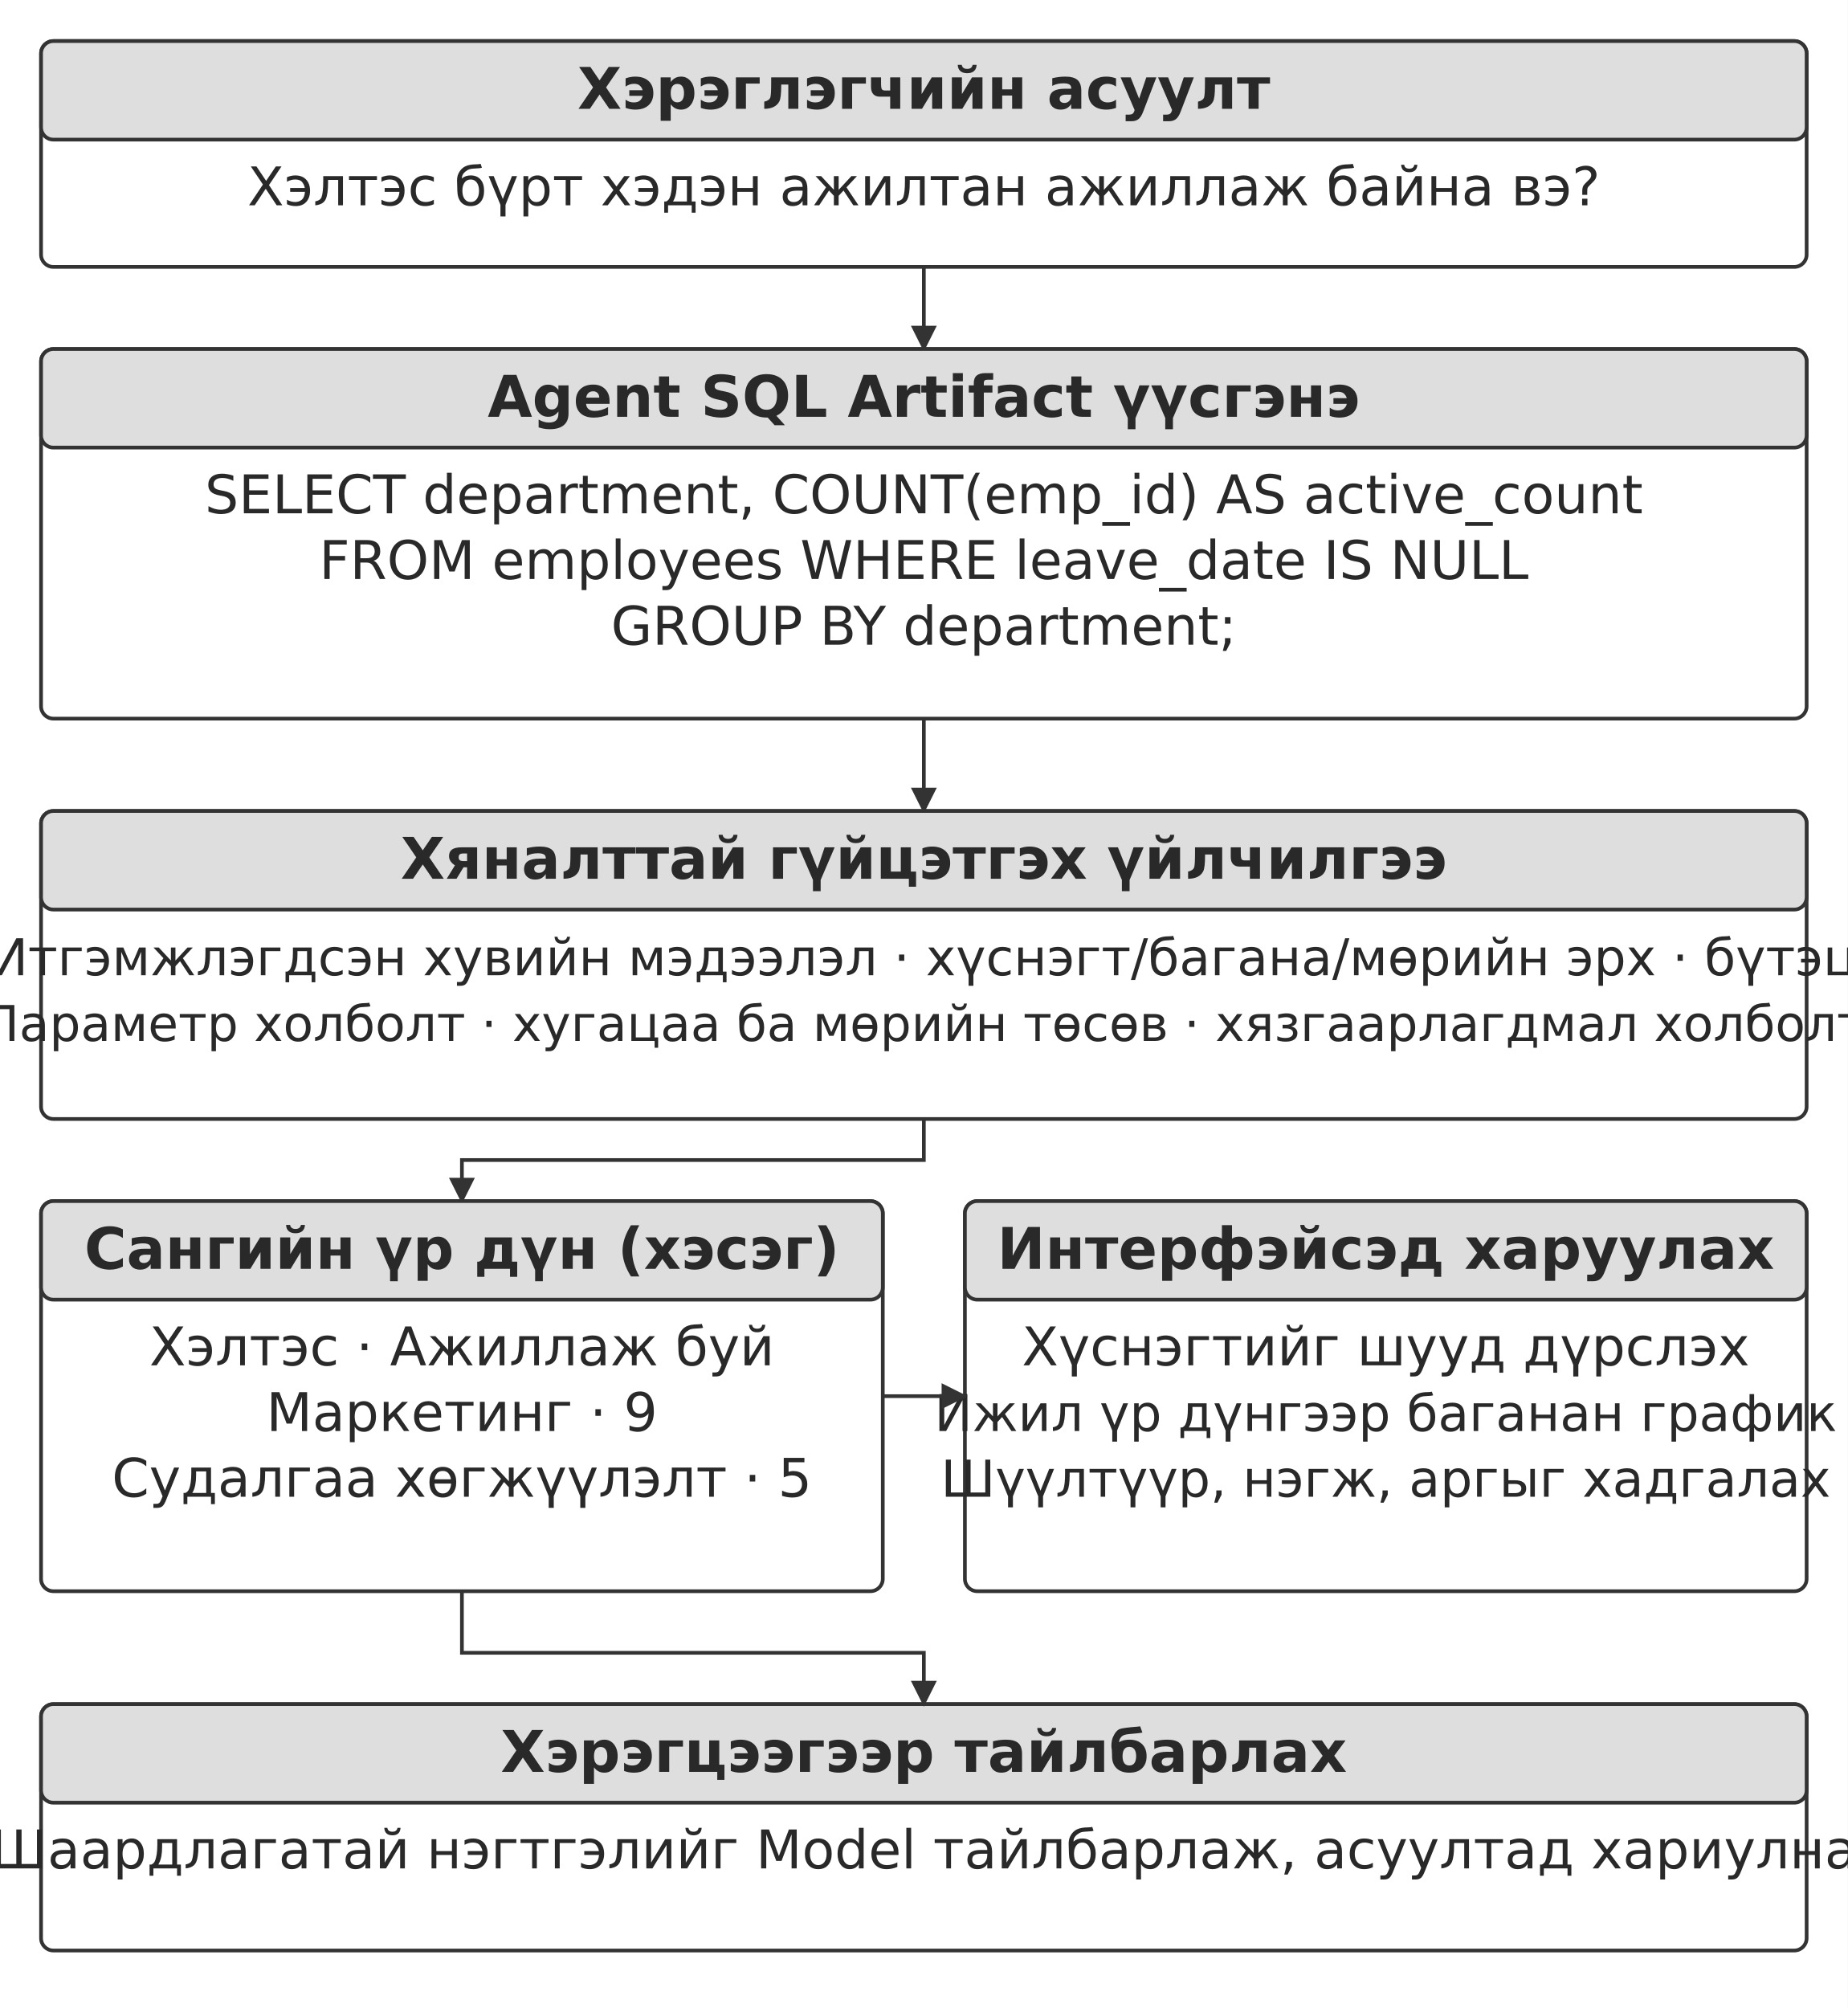
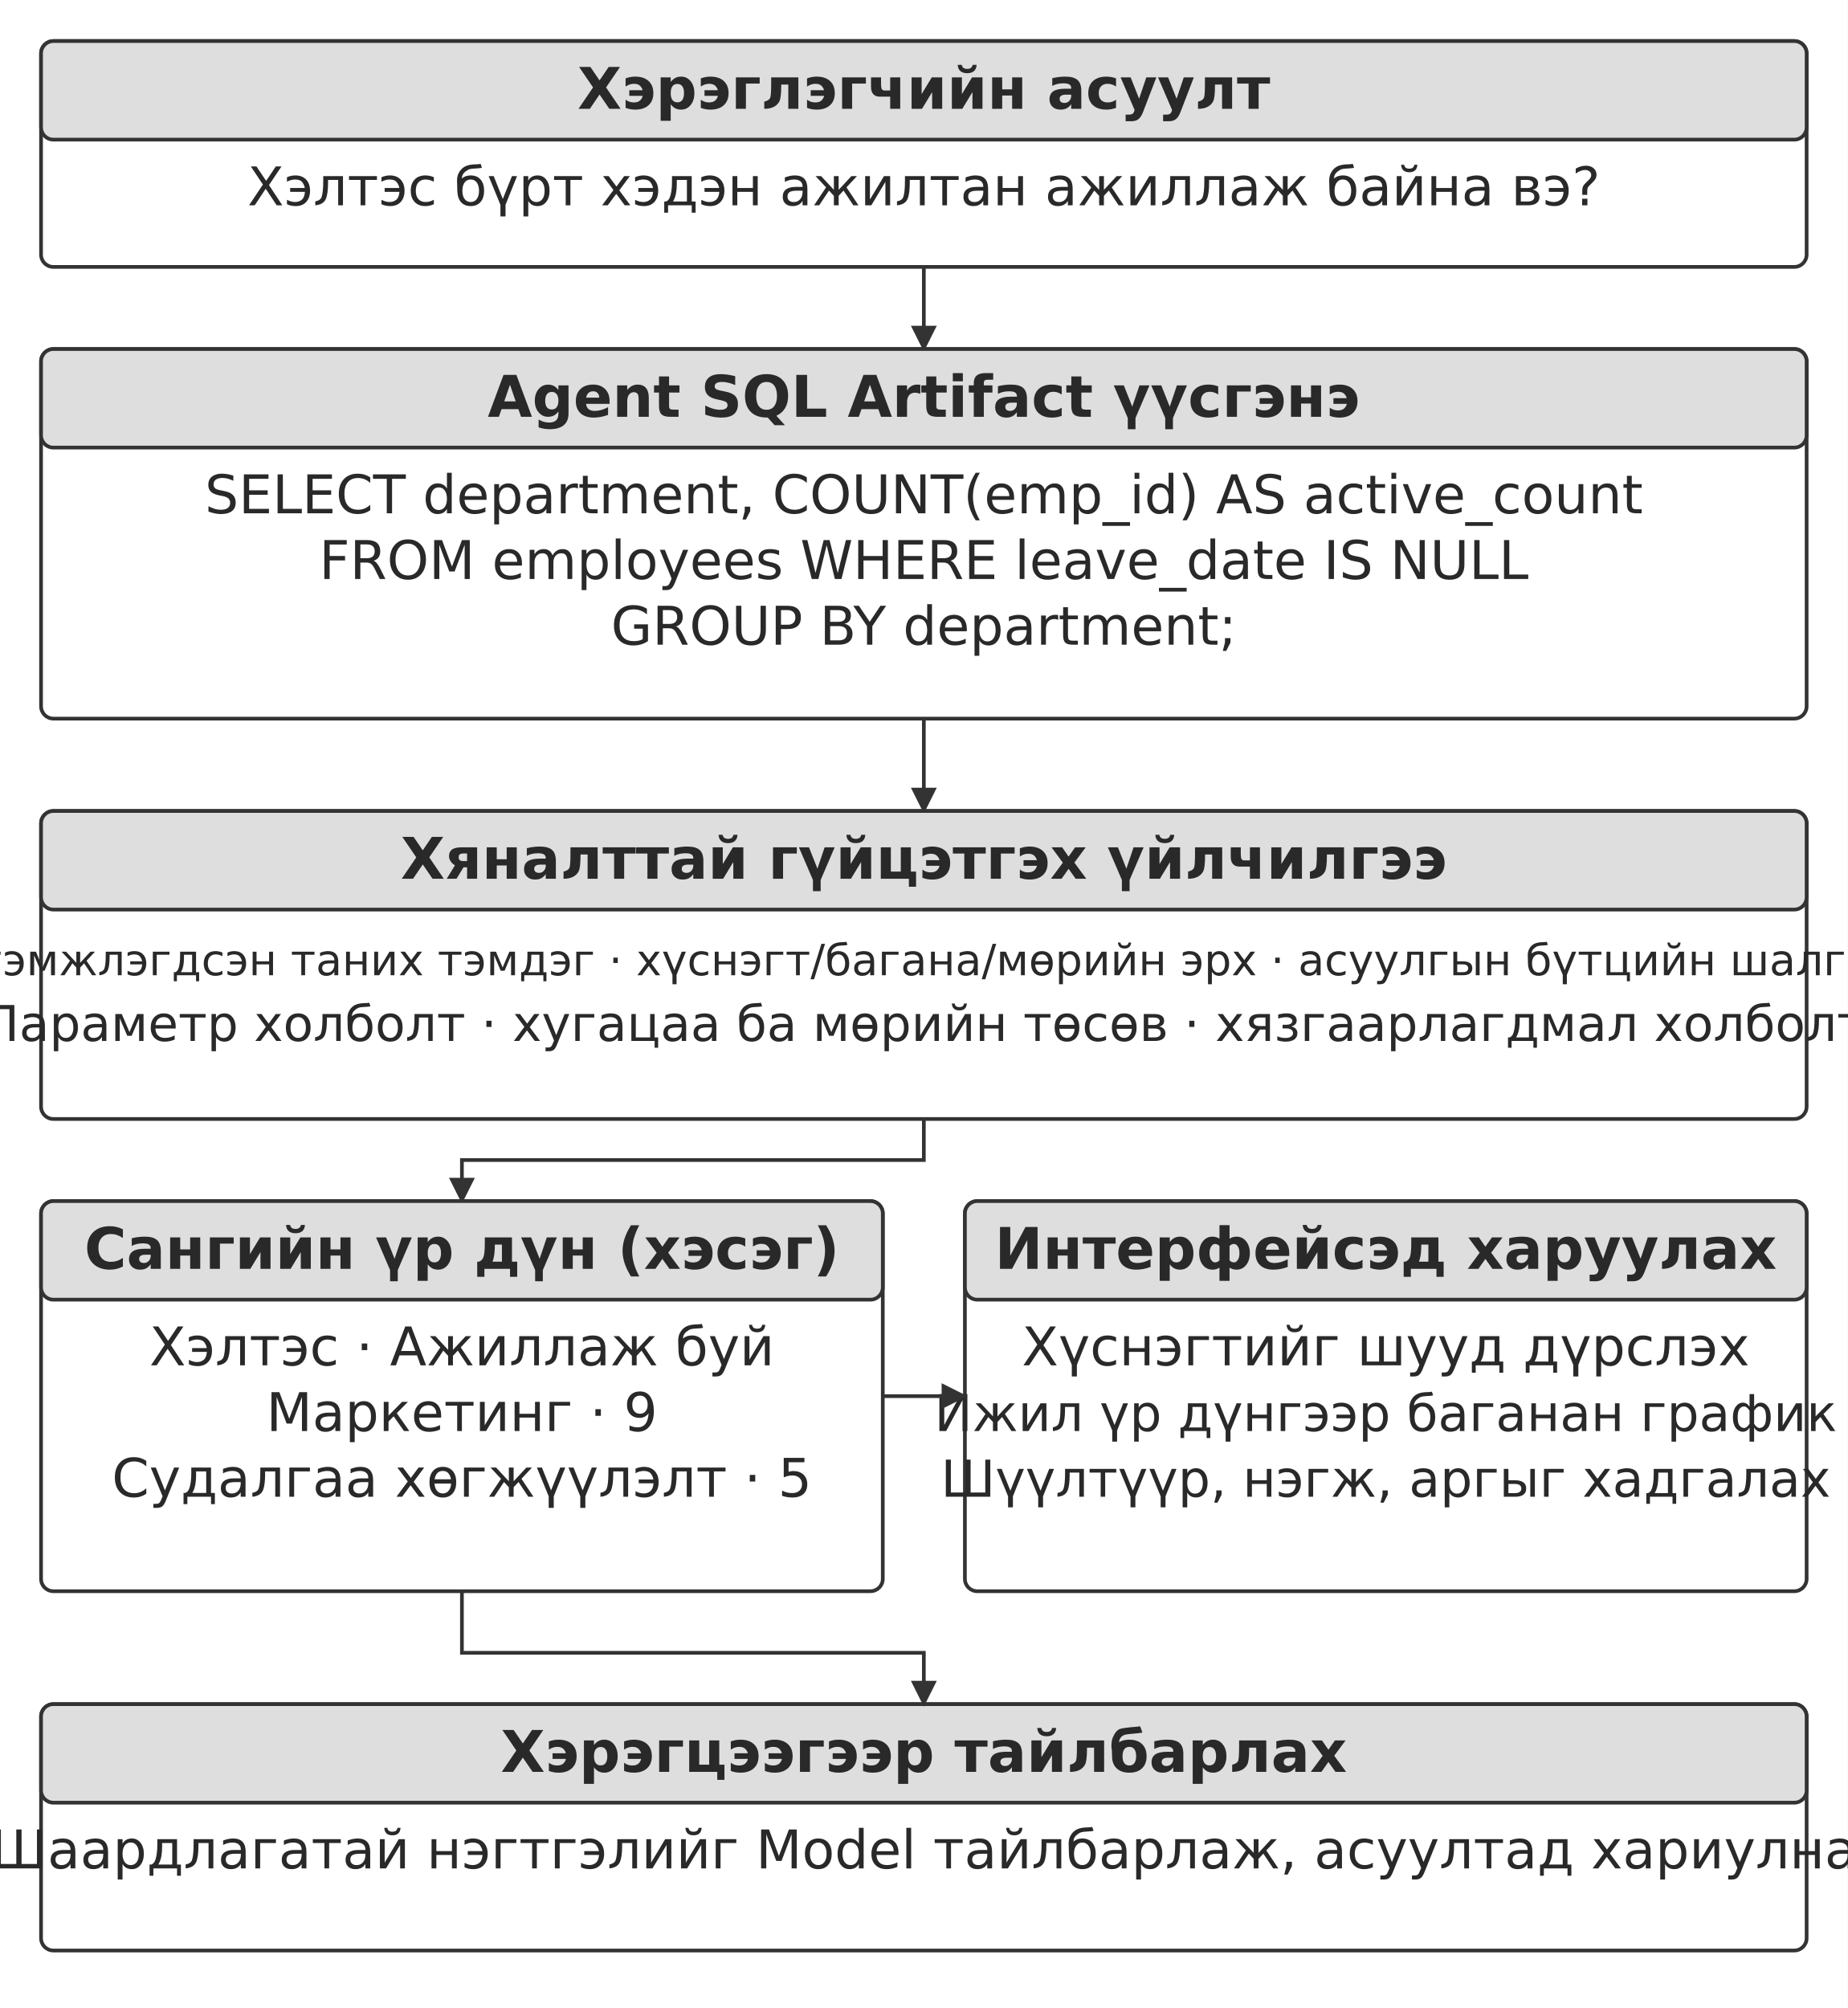
<svg xmlns="http://www.w3.org/2000/svg" width="106.000mm" height="115.187mm" viewBox="0 0 900 978" role="img" aria-labelledby="title desc">
  <defs>
    <marker id="arrow" viewBox="0 0 10 10" refX="9" refY="5" markerWidth="7" markerHeight="7" orient="auto-start-reverse">
      <path d="M0 0 L10 5 L0 10 Z" fill="#333333" />
    </marker>
  </defs>
  <rect width="900" height="978" fill="#ffffff" y="0" />
  <rect x="20" y="20" width="860" height="110" rx="6" fill="#ffffff" stroke="#333333" stroke-width="1.8" />
  <rect x="20" y="20" width="860" height="48" rx="6" fill="#dedede" stroke="#333333" stroke-width="1.8" />
  <text x="450" y="53" text-anchor="middle" font-family="&quot;DejaVu Sans&quot;, Arial, &quot;Helvetica Neue&quot;, sans-serif" font-size="28.0" font-weight="700" fill="#292929">Хэрэглэгчийн асуулт</text>
  <text x="450" y="100" text-anchor="middle" font-family="&quot;DejaVu Sans&quot;, Arial, &quot;Helvetica Neue&quot;, sans-serif" font-size="26.0" font-weight="400" fill="#292929">Хэлтэс бүрт хэдэн ажилтан ажиллаж байна вэ?</text>
  <path d="M450 130 L450 170" fill="none" stroke="#333333" stroke-width="1.8" marker-end="url(#arrow)" />
  <rect x="20" y="170" width="860" height="180" rx="6" fill="#ffffff" stroke="#333333" stroke-width="1.8" />
  <rect x="20" y="170" width="860" height="48" rx="6" fill="#dedede" stroke="#333333" stroke-width="1.8" />
  <text x="450" y="203" text-anchor="middle" font-family="&quot;DejaVu Sans&quot;, Arial, &quot;Helvetica Neue&quot;, sans-serif" font-size="28.0" font-weight="700" fill="#292929">Agent SQL Artifact үүсгэнэ</text>
  <text x="450" y="250" text-anchor="middle" font-family="&quot;DejaVu Sans&quot;, Arial, &quot;Helvetica Neue&quot;, sans-serif" font-size="26.0" font-weight="400" fill="#292929">SELECT department, COUNT(emp_id) AS active_count</text>
  <text x="450" y="282" text-anchor="middle" font-family="&quot;DejaVu Sans&quot;, Arial, &quot;Helvetica Neue&quot;, sans-serif" font-size="26.0" font-weight="400" fill="#292929">FROM employees WHERE leave_date IS NULL</text>
  <text x="450" y="314" text-anchor="middle" font-family="&quot;DejaVu Sans&quot;, Arial, &quot;Helvetica Neue&quot;, sans-serif" font-size="26.0" font-weight="400" fill="#292929">GROUP BY department;</text>
  <path d="M450 350 L450 395" fill="none" stroke="#333333" stroke-width="1.8" marker-end="url(#arrow)" />
  <rect x="20" y="395" width="860" height="150" rx="6" fill="#ffffff" stroke="#333333" stroke-width="1.8" />
  <rect x="20" y="395" width="860" height="48" rx="6" fill="#dedede" stroke="#333333" stroke-width="1.8" />
  <text x="450" y="428" text-anchor="middle" font-family="&quot;DejaVu Sans&quot;, Arial, &quot;Helvetica Neue&quot;, sans-serif" font-size="28.0" font-weight="700" fill="#292929">Хяналттай гүйцэтгэх үйлчилгээ</text>
-   <text x="450" y="475" text-anchor="middle" font-family="&quot;DejaVu Sans&quot;, Arial, &quot;Helvetica Neue&quot;, sans-serif" font-size="24.7" font-weight="400" fill="#292929">Итгэмжлэгдсэн хувийн мэдээлэл · хүснэгт/багана/мөрийн эрх · бүтэц</text>
+   <text x="450" y="475" text-anchor="middle" font-family="&quot;DejaVu Sans&quot;, Arial, &quot;Helvetica Neue&quot;, sans-serif" font-size="21" font-weight="400" fill="#292929">Итгэмжлэгдсэн таних тэмдэг · хүснэгт/багана/мөрийн эрх · асуулгын бүтцийн шалгалт</text>
  <text x="450" y="507" text-anchor="middle" font-family="&quot;DejaVu Sans&quot;, Arial, &quot;Helvetica Neue&quot;, sans-serif" font-size="24.0" font-weight="400" fill="#292929">Параметр холболт · хугацаа ба мөрийн төсөв · хязгаарлагдмал холболт</text>
  <path d="M450 545 L450 565 L225 565 L225 585" fill="none" stroke="#333333" stroke-width="1.8" marker-end="url(#arrow)" />
  <rect x="20" y="585" width="410" height="190" rx="6" fill="#ffffff" stroke="#333333" stroke-width="1.8" />
  <rect x="20" y="585" width="410" height="48" rx="6" fill="#dedede" stroke="#333333" stroke-width="1.8" />
  <text x="225" y="618" text-anchor="middle" font-family="&quot;DejaVu Sans&quot;, Arial, &quot;Helvetica Neue&quot;, sans-serif" font-size="28.0" font-weight="700" fill="#292929">Сангийн үр дүн (хэсэг)</text>
  <text x="225" y="665" text-anchor="middle" font-family="&quot;DejaVu Sans&quot;, Arial, &quot;Helvetica Neue&quot;, sans-serif" font-size="26.0" font-weight="400" fill="#292929">Хэлтэс · Ажиллаж буй</text>
  <text x="225" y="697" text-anchor="middle" font-family="&quot;DejaVu Sans&quot;, Arial, &quot;Helvetica Neue&quot;, sans-serif" font-size="26.0" font-weight="400" fill="#292929">Маркетинг · 9</text>
  <text x="225" y="729" text-anchor="middle" font-family="&quot;DejaVu Sans&quot;, Arial, &quot;Helvetica Neue&quot;, sans-serif" font-size="26.0" font-weight="400" fill="#292929">Судалгаа хөгжүүлэлт · 5</text>
  <rect x="470" y="585" width="410" height="190" rx="6" fill="#ffffff" stroke="#333333" stroke-width="1.8" />
  <rect x="470" y="585" width="410" height="48" rx="6" fill="#dedede" stroke="#333333" stroke-width="1.8" />
-   <text x="675" y="618" text-anchor="middle" font-family="&quot;DejaVu Sans&quot;, Arial, &quot;Helvetica Neue&quot;, sans-serif" font-size="28.0" font-weight="700" fill="#292929">Интерфэйсэд харуулах</text>
+   <text x="675" y="618" text-anchor="middle" font-family="&quot;DejaVu Sans&quot;, Arial, &quot;Helvetica Neue&quot;, sans-serif" font-size="28.0" font-weight="700" fill="#292929">Интерфейсэд харуулах</text>
  <text x="675" y="665" text-anchor="middle" font-family="&quot;DejaVu Sans&quot;, Arial, &quot;Helvetica Neue&quot;, sans-serif" font-size="26.0" font-weight="400" fill="#292929">Хүснэгтийг шууд дүрслэх</text>
  <text x="675" y="697" text-anchor="middle" font-family="&quot;DejaVu Sans&quot;, Arial, &quot;Helvetica Neue&quot;, sans-serif" font-size="24.7" font-weight="400" fill="#292929">Ижил үр дүнгээр баганан график</text>
  <text x="675" y="729" text-anchor="middle" font-family="&quot;DejaVu Sans&quot;, Arial, &quot;Helvetica Neue&quot;, sans-serif" font-size="24.8" font-weight="400" fill="#292929">Шүүлтүүр, нэгж, аргыг хадгалах</text>
  <path d="M430 680 L470 680" fill="none" stroke="#333333" stroke-width="1.8" marker-end="url(#arrow)" />
  <rect x="20" y="830" width="860" height="120" rx="6" fill="#ffffff" stroke="#333333" stroke-width="1.8" />
  <rect x="20" y="830" width="860" height="48" rx="6" fill="#dedede" stroke="#333333" stroke-width="1.8" />
  <text x="450" y="863" text-anchor="middle" font-family="&quot;DejaVu Sans&quot;, Arial, &quot;Helvetica Neue&quot;, sans-serif" font-size="28.0" font-weight="700" fill="#292929">Хэрэгцээгээр тайлбарлах</text>
  <text x="450" y="910" text-anchor="middle" font-family="&quot;DejaVu Sans&quot;, Arial, &quot;Helvetica Neue&quot;, sans-serif" font-size="26.0" font-weight="400" fill="#292929">Шаардлагатай нэгтгэлийг Model тайлбарлаж, асуултад хариулна</text>
  <path d="M225 775 L225 805 L450 805 L450 830" fill="none" stroke="#333333" stroke-width="1.8" marker-end="url(#arrow)" />
  <defs />
</svg>
